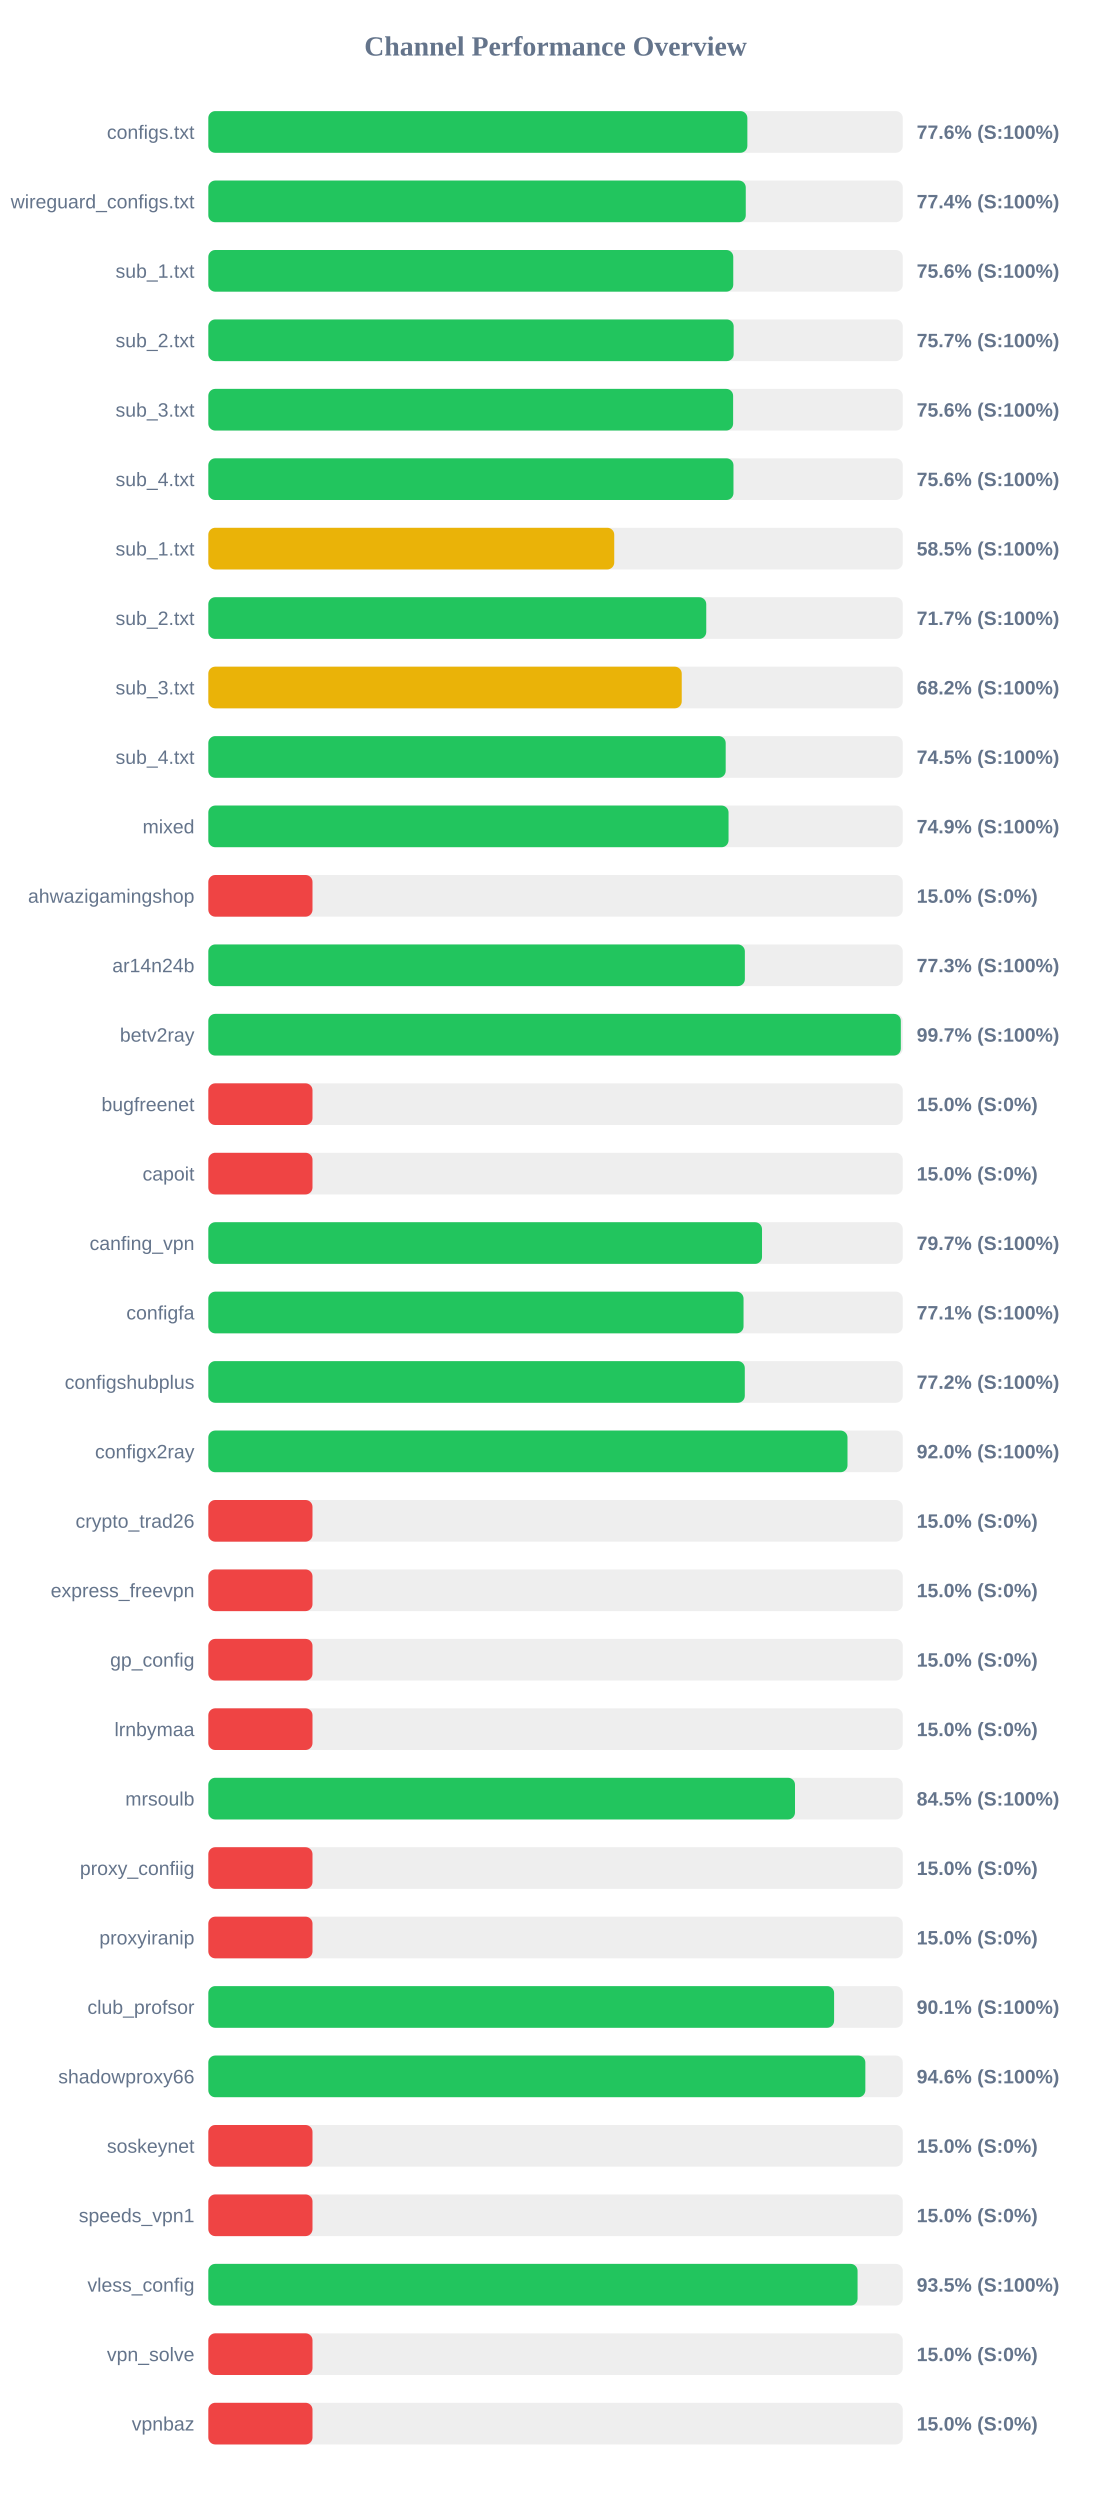
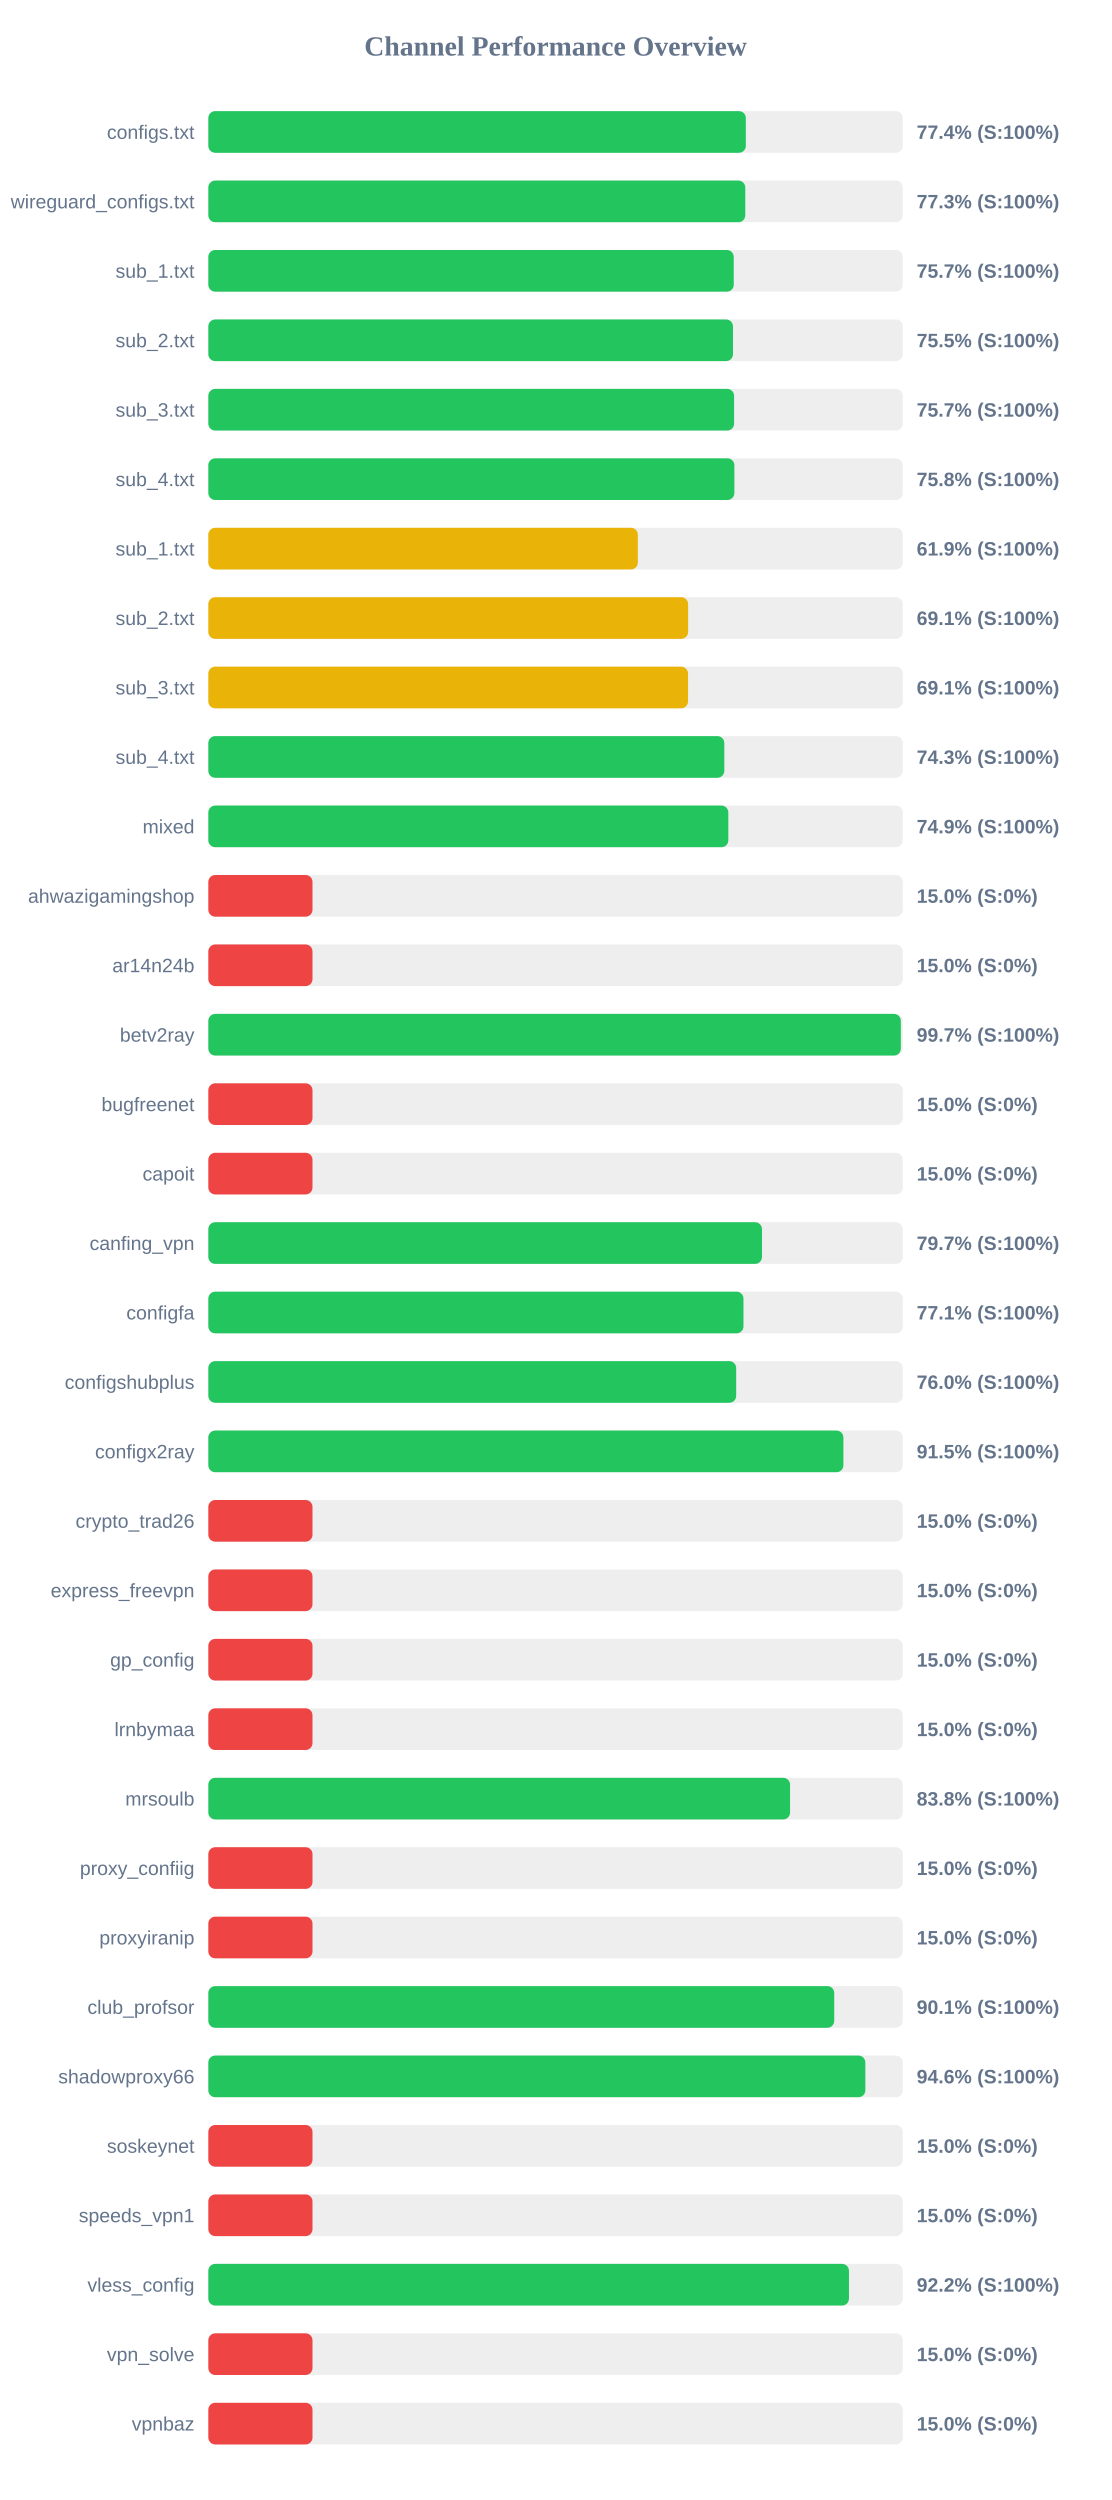
<svg xmlns="http://www.w3.org/2000/svg" width="800" height="1800" version="1.1">
  <style>
        .row { font: 14px Arial; fill: #64748b; }
        .score { font: bold 14px Arial; fill: #64748b; }
    </style>
  <text x="400" y="40" text-anchor="middle" font-size="20px" font-weight="bold" fill="#64748b">Channel Performance Overview</text>
  <rect x="150" y="80" width="500" height="30" fill="#eee" rx="5" />
-   <rect x="150" y="80" width="388.1" height="30" fill="#22c55e" rx="5" />
+   <rect x="150" y="80" width="387.0" height="30" fill="#22c55e" rx="5" />
  <text x="140" y="100" text-anchor="end" class="row">configs.txt</text>
-   <text x="660" y="100" text-anchor="start" class="score">77.6% (S:100%)</text>
+   <text x="660" y="100" text-anchor="start" class="score">77.4% (S:100%)</text>
  <rect x="150" y="130" width="500" height="30" fill="#eee" rx="5" />
-   <rect x="150" y="130" width="386.95" height="30" fill="#22c55e" rx="5" />
+   <rect x="150" y="130" width="386.6" height="30" fill="#22c55e" rx="5" />
  <text x="140" y="150" text-anchor="end" class="row">wireguard_configs.txt</text>
-   <text x="660" y="150" text-anchor="start" class="score">77.4% (S:100%)</text>
+   <text x="660" y="150" text-anchor="start" class="score">77.3% (S:100%)</text>
  <rect x="150" y="180" width="500" height="30" fill="#eee" rx="5" />
-   <rect x="150" y="180" width="377.95" height="30" fill="#22c55e" rx="5" />
+   <rect x="150" y="180" width="378.3" height="30" fill="#22c55e" rx="5" />
  <text x="140" y="200" text-anchor="end" class="row">sub_1.txt</text>
-   <text x="660" y="200" text-anchor="start" class="score">75.6% (S:100%)</text>
+   <text x="660" y="200" text-anchor="start" class="score">75.7% (S:100%)</text>
  <rect x="150" y="230" width="500" height="30" fill="#eee" rx="5" />
-   <rect x="150" y="230" width="378.25" height="30" fill="#22c55e" rx="5" />
+   <rect x="150" y="230" width="377.75" height="30" fill="#22c55e" rx="5" />
  <text x="140" y="250" text-anchor="end" class="row">sub_2.txt</text>
-   <text x="660" y="250" text-anchor="start" class="score">75.7% (S:100%)</text>
+   <text x="660" y="250" text-anchor="start" class="score">75.5% (S:100%)</text>
  <rect x="150" y="280" width="500" height="30" fill="#eee" rx="5" />
-   <rect x="150" y="280" width="377.85" height="30" fill="#22c55e" rx="5" />
+   <rect x="150" y="280" width="378.55" height="30" fill="#22c55e" rx="5" />
  <text x="140" y="300" text-anchor="end" class="row">sub_3.txt</text>
-   <text x="660" y="300" text-anchor="start" class="score">75.6% (S:100%)</text>
+   <text x="660" y="300" text-anchor="start" class="score">75.7% (S:100%)</text>
  <rect x="150" y="330" width="500" height="30" fill="#eee" rx="5" />
-   <rect x="150" y="330" width="378.1" height="30" fill="#22c55e" rx="5" />
+   <rect x="150" y="330" width="378.75" height="30" fill="#22c55e" rx="5" />
  <text x="140" y="350" text-anchor="end" class="row">sub_4.txt</text>
-   <text x="660" y="350" text-anchor="start" class="score">75.6% (S:100%)</text>
+   <text x="660" y="350" text-anchor="start" class="score">75.8% (S:100%)</text>
  <rect x="150" y="380" width="500" height="30" fill="#eee" rx="5" />
-   <rect x="150" y="380" width="292.25" height="30" fill="#eab308" rx="5" />
+   <rect x="150" y="380" width="309.25" height="30" fill="#eab308" rx="5" />
  <text x="140" y="400" text-anchor="end" class="row">sub_1.txt</text>
-   <text x="660" y="400" text-anchor="start" class="score">58.5% (S:100%)</text>
+   <text x="660" y="400" text-anchor="start" class="score">61.9% (S:100%)</text>
  <rect x="150" y="430" width="500" height="30" fill="#eee" rx="5" />
-   <rect x="150" y="430" width="358.5" height="30" fill="#22c55e" rx="5" />
+   <rect x="150" y="430" width="345.45" height="30" fill="#eab308" rx="5" />
  <text x="140" y="450" text-anchor="end" class="row">sub_2.txt</text>
-   <text x="660" y="450" text-anchor="start" class="score">71.7% (S:100%)</text>
+   <text x="660" y="450" text-anchor="start" class="score">69.1% (S:100%)</text>
  <rect x="150" y="480" width="500" height="30" fill="#eee" rx="5" />
-   <rect x="150" y="480" width="340.85" height="30" fill="#eab308" rx="5" />
+   <rect x="150" y="480" width="345.4" height="30" fill="#eab308" rx="5" />
  <text x="140" y="500" text-anchor="end" class="row">sub_3.txt</text>
-   <text x="660" y="500" text-anchor="start" class="score">68.2% (S:100%)</text>
+   <text x="660" y="500" text-anchor="start" class="score">69.1% (S:100%)</text>
  <rect x="150" y="530" width="500" height="30" fill="#eee" rx="5" />
-   <rect x="150" y="530" width="372.5" height="30" fill="#22c55e" rx="5" />
+   <rect x="150" y="530" width="371.5" height="30" fill="#22c55e" rx="5" />
  <text x="140" y="550" text-anchor="end" class="row">sub_4.txt</text>
-   <text x="660" y="550" text-anchor="start" class="score">74.5% (S:100%)</text>
+   <text x="660" y="550" text-anchor="start" class="score">74.3% (S:100%)</text>
  <rect x="150" y="580" width="500" height="30" fill="#eee" rx="5" />
-   <rect x="150" y="580" width="374.55" height="30" fill="#22c55e" rx="5" />
+   <rect x="150" y="580" width="374.4" height="30" fill="#22c55e" rx="5" />
  <text x="140" y="600" text-anchor="end" class="row">mixed</text>
  <text x="660" y="600" text-anchor="start" class="score">74.9% (S:100%)</text>
  <rect x="150" y="630" width="500" height="30" fill="#eee" rx="5" />
  <rect x="150" y="630" width="75.0" height="30" fill="#ef4444" rx="5" />
  <text x="140" y="650" text-anchor="end" class="row">ahwazigamingshop</text>
  <text x="660" y="650" text-anchor="start" class="score">15.0% (S:0%)</text>
  <rect x="150" y="680" width="500" height="30" fill="#eee" rx="5" />
-   <rect x="150" y="680" width="386.3" height="30" fill="#22c55e" rx="5" />
+   <rect x="150" y="680" width="75.0" height="30" fill="#ef4444" rx="5" />
  <text x="140" y="700" text-anchor="end" class="row">ar14n24b</text>
-   <text x="660" y="700" text-anchor="start" class="score">77.3% (S:100%)</text>
+   <text x="660" y="700" text-anchor="start" class="score">15.0% (S:0%)</text>
  <rect x="150" y="730" width="500" height="30" fill="#eee" rx="5" />
  <rect x="150" y="730" width="498.6" height="30" fill="#22c55e" rx="5" />
  <text x="140" y="750" text-anchor="end" class="row">betv2ray</text>
  <text x="660" y="750" text-anchor="start" class="score">99.7% (S:100%)</text>
  <rect x="150" y="780" width="500" height="30" fill="#eee" rx="5" />
  <rect x="150" y="780" width="75.0" height="30" fill="#ef4444" rx="5" />
  <text x="140" y="800" text-anchor="end" class="row">bugfreenet</text>
  <text x="660" y="800" text-anchor="start" class="score">15.0% (S:0%)</text>
  <rect x="150" y="830" width="500" height="30" fill="#eee" rx="5" />
  <rect x="150" y="830" width="75.0" height="30" fill="#ef4444" rx="5" />
  <text x="140" y="850" text-anchor="end" class="row">capoit</text>
  <text x="660" y="850" text-anchor="start" class="score">15.0% (S:0%)</text>
  <rect x="150" y="880" width="500" height="30" fill="#eee" rx="5" />
  <rect x="150" y="880" width="398.65" height="30" fill="#22c55e" rx="5" />
  <text x="140" y="900" text-anchor="end" class="row">canfing_vpn</text>
  <text x="660" y="900" text-anchor="start" class="score">79.7% (S:100%)</text>
  <rect x="150" y="930" width="500" height="30" fill="#eee" rx="5" />
-   <rect x="150" y="930" width="385.35" height="30" fill="#22c55e" rx="5" />
+   <rect x="150" y="930" width="385.3" height="30" fill="#22c55e" rx="5" />
  <text x="140" y="950" text-anchor="end" class="row">configfa</text>
  <text x="660" y="950" text-anchor="start" class="score">77.1% (S:100%)</text>
  <rect x="150" y="980" width="500" height="30" fill="#eee" rx="5" />
-   <rect x="150" y="980" width="386.25" height="30" fill="#22c55e" rx="5" />
+   <rect x="150" y="980" width="380.05" height="30" fill="#22c55e" rx="5" />
  <text x="140" y="1000" text-anchor="end" class="row">configshubplus</text>
-   <text x="660" y="1000" text-anchor="start" class="score">77.2% (S:100%)</text>
+   <text x="660" y="1000" text-anchor="start" class="score">76.0% (S:100%)</text>
  <rect x="150" y="1030" width="500" height="30" fill="#eee" rx="5" />
-   <rect x="150" y="1030" width="460.2" height="30" fill="#22c55e" rx="5" />
+   <rect x="150" y="1030" width="457.25" height="30" fill="#22c55e" rx="5" />
  <text x="140" y="1050" text-anchor="end" class="row">configx2ray</text>
-   <text x="660" y="1050" text-anchor="start" class="score">92.0% (S:100%)</text>
+   <text x="660" y="1050" text-anchor="start" class="score">91.5% (S:100%)</text>
  <rect x="150" y="1080" width="500" height="30" fill="#eee" rx="5" />
  <rect x="150" y="1080" width="75.0" height="30" fill="#ef4444" rx="5" />
  <text x="140" y="1100" text-anchor="end" class="row">crypto_trad26</text>
  <text x="660" y="1100" text-anchor="start" class="score">15.0% (S:0%)</text>
  <rect x="150" y="1130" width="500" height="30" fill="#eee" rx="5" />
  <rect x="150" y="1130" width="75.0" height="30" fill="#ef4444" rx="5" />
  <text x="140" y="1150" text-anchor="end" class="row">express_freevpn</text>
  <text x="660" y="1150" text-anchor="start" class="score">15.0% (S:0%)</text>
  <rect x="150" y="1180" width="500" height="30" fill="#eee" rx="5" />
  <rect x="150" y="1180" width="75.0" height="30" fill="#ef4444" rx="5" />
  <text x="140" y="1200" text-anchor="end" class="row">gp_config</text>
  <text x="660" y="1200" text-anchor="start" class="score">15.0% (S:0%)</text>
  <rect x="150" y="1230" width="500" height="30" fill="#eee" rx="5" />
  <rect x="150" y="1230" width="75.0" height="30" fill="#ef4444" rx="5" />
  <text x="140" y="1250" text-anchor="end" class="row">lrnbymaa</text>
  <text x="660" y="1250" text-anchor="start" class="score">15.0% (S:0%)</text>
  <rect x="150" y="1280" width="500" height="30" fill="#eee" rx="5" />
-   <rect x="150" y="1280" width="422.4" height="30" fill="#22c55e" rx="5" />
+   <rect x="150" y="1280" width="418.85" height="30" fill="#22c55e" rx="5" />
  <text x="140" y="1300" text-anchor="end" class="row">mrsoulb</text>
-   <text x="660" y="1300" text-anchor="start" class="score">84.5% (S:100%)</text>
+   <text x="660" y="1300" text-anchor="start" class="score">83.8% (S:100%)</text>
  <rect x="150" y="1330" width="500" height="30" fill="#eee" rx="5" />
  <rect x="150" y="1330" width="75.0" height="30" fill="#ef4444" rx="5" />
  <text x="140" y="1350" text-anchor="end" class="row">proxy_confiig</text>
  <text x="660" y="1350" text-anchor="start" class="score">15.0% (S:0%)</text>
  <rect x="150" y="1380" width="500" height="30" fill="#eee" rx="5" />
  <rect x="150" y="1380" width="75.0" height="30" fill="#ef4444" rx="5" />
  <text x="140" y="1400" text-anchor="end" class="row">proxyiranip</text>
  <text x="660" y="1400" text-anchor="start" class="score">15.0% (S:0%)</text>
  <rect x="150" y="1430" width="500" height="30" fill="#eee" rx="5" />
-   <rect x="150" y="1430" width="450.55" height="30" fill="#22c55e" rx="5" />
+   <rect x="150" y="1430" width="450.65" height="30" fill="#22c55e" rx="5" />
  <text x="140" y="1450" text-anchor="end" class="row">club_profsor</text>
  <text x="660" y="1450" text-anchor="start" class="score">90.1% (S:100%)</text>
  <rect x="150" y="1480" width="500" height="30" fill="#eee" rx="5" />
  <rect x="150" y="1480" width="473.05" height="30" fill="#22c55e" rx="5" />
  <text x="140" y="1500" text-anchor="end" class="row">shadowproxy66</text>
  <text x="660" y="1500" text-anchor="start" class="score">94.6% (S:100%)</text>
  <rect x="150" y="1530" width="500" height="30" fill="#eee" rx="5" />
  <rect x="150" y="1530" width="75.0" height="30" fill="#ef4444" rx="5" />
  <text x="140" y="1550" text-anchor="end" class="row">soskeynet</text>
  <text x="660" y="1550" text-anchor="start" class="score">15.0% (S:0%)</text>
  <rect x="150" y="1580" width="500" height="30" fill="#eee" rx="5" />
  <rect x="150" y="1580" width="75.0" height="30" fill="#ef4444" rx="5" />
  <text x="140" y="1600" text-anchor="end" class="row">speeds_vpn1</text>
  <text x="660" y="1600" text-anchor="start" class="score">15.0% (S:0%)</text>
  <rect x="150" y="1630" width="500" height="30" fill="#eee" rx="5" />
-   <rect x="150" y="1630" width="467.45" height="30" fill="#22c55e" rx="5" />
+   <rect x="150" y="1630" width="461.25" height="30" fill="#22c55e" rx="5" />
  <text x="140" y="1650" text-anchor="end" class="row">vless_config</text>
-   <text x="660" y="1650" text-anchor="start" class="score">93.5% (S:100%)</text>
+   <text x="660" y="1650" text-anchor="start" class="score">92.2% (S:100%)</text>
  <rect x="150" y="1680" width="500" height="30" fill="#eee" rx="5" />
  <rect x="150" y="1680" width="75.0" height="30" fill="#ef4444" rx="5" />
  <text x="140" y="1700" text-anchor="end" class="row">vpn_solve</text>
  <text x="660" y="1700" text-anchor="start" class="score">15.0% (S:0%)</text>
  <rect x="150" y="1730" width="500" height="30" fill="#eee" rx="5" />
  <rect x="150" y="1730" width="75.0" height="30" fill="#ef4444" rx="5" />
  <text x="140" y="1750" text-anchor="end" class="row">vpnbaz</text>
  <text x="660" y="1750" text-anchor="start" class="score">15.0% (S:0%)</text>
</svg>
